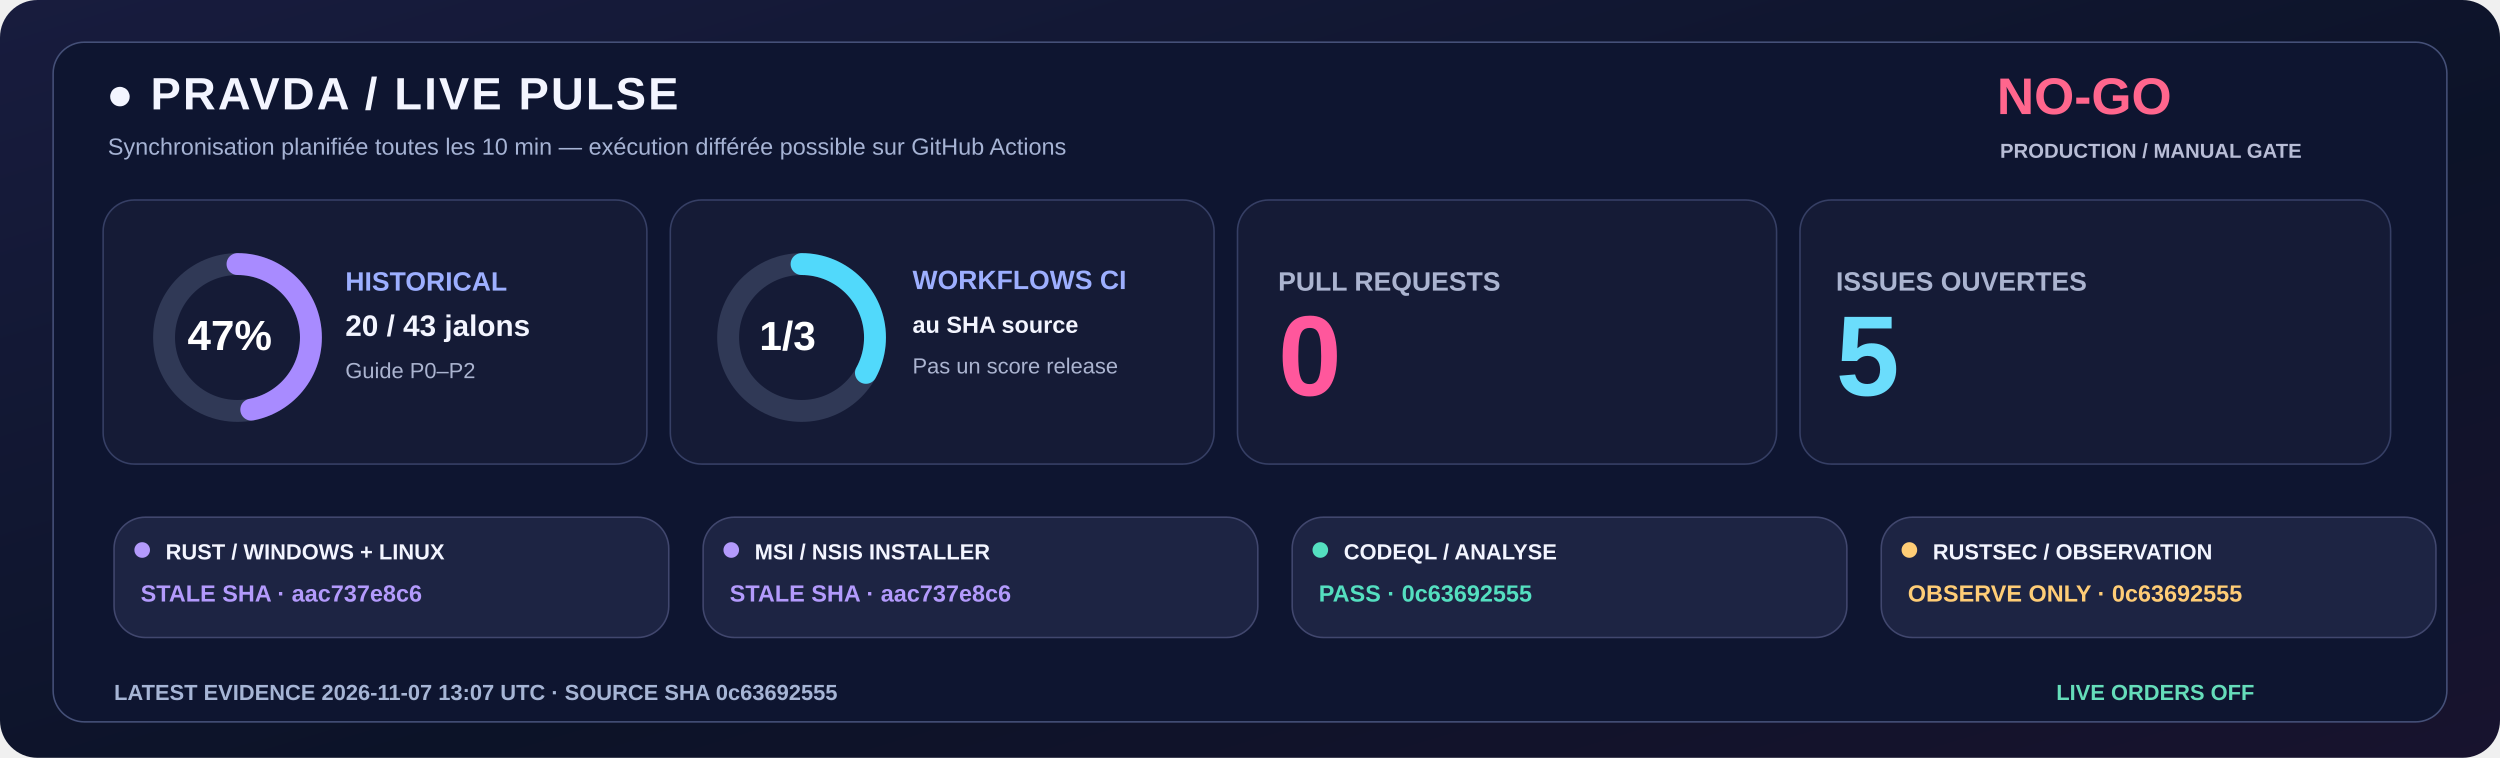
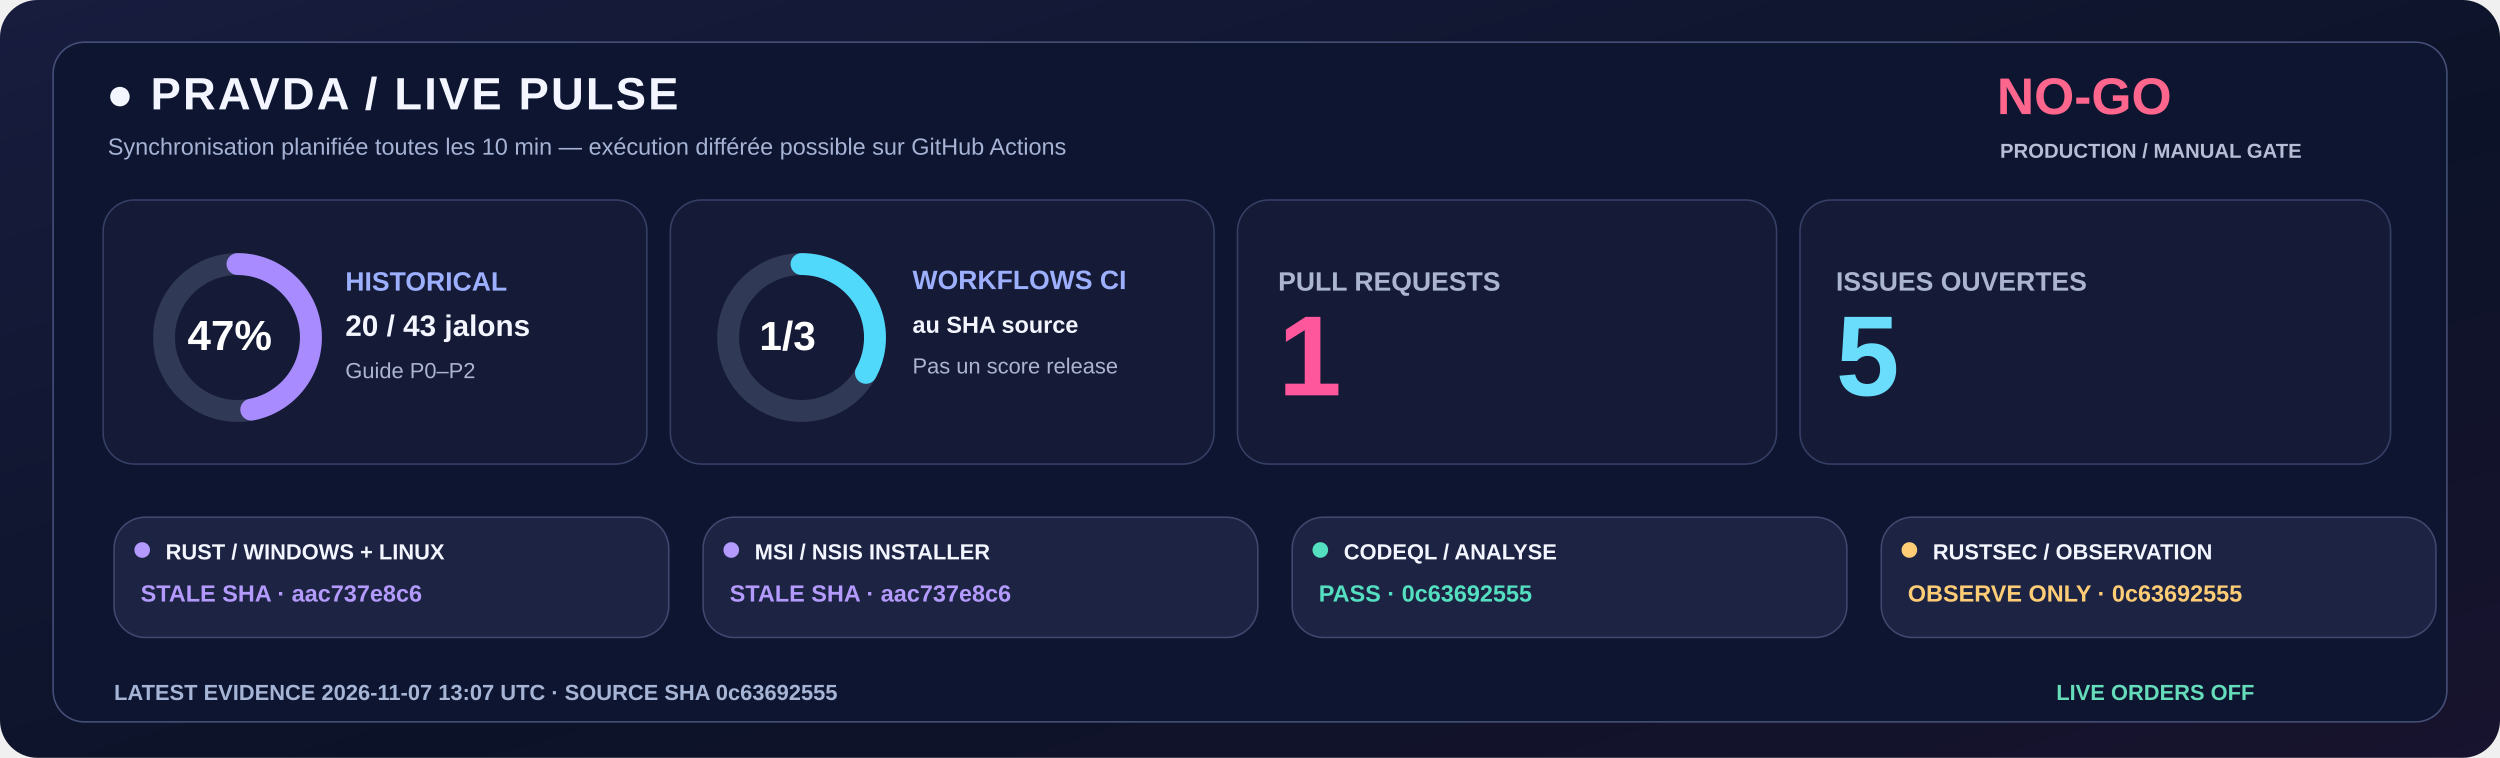
<svg xmlns="http://www.w3.org/2000/svg" width="1600" height="485" viewBox="0 0 1600 485" role="img">
  <defs>
    <linearGradient id="livebg" x1="0" y1="0" x2="1" y2="1">
      <stop stop-color="#181C3E" />
      <stop offset=".58" stop-color="#0C1328" />
      <stop offset="1" stop-color="#18132E" />
    </linearGradient>
  </defs>
  <rect width="1600" height="485" rx="24" fill="url(#livebg)" />
  <rect x="34" y="27" width="1532" height="435" rx="20" fill="#0E1530" stroke="#455078" />
  <text x="68" y="70" fill="#F3F5FF" font-family="Segoe UI,Arial,sans-serif" font-size="29" font-weight="800" letter-spacing="1.4">●  PRAVDA / LIVE PULSE</text>
  <text x="69" y="99" fill="#A6B3D4" font-family="Segoe UI,Arial,sans-serif" font-size="15" font-weight="500">Synchronisation planifiée toutes les 10 min — exécution différée possible sur GitHub Actions</text>
  <text x="1278" y="73" fill="#FF668D" font-family="Segoe UI,Arial,sans-serif" font-size="33" font-weight="800">NO-GO</text>
  <text x="1280" y="101" fill="#B8BDD6" font-family="Segoe UI,Arial,sans-serif" font-size="13" font-weight="650">PRODUCTION / MANUAL GATE</text>
  <rect x="66" y="128" width="348" height="169" rx="20" fill="#151B36" stroke="#363F65" />
  <rect x="429" y="128" width="348" height="169" rx="20" fill="#151B36" stroke="#363F65" />
  <rect x="792" y="128" width="345" height="169" rx="20" fill="#151B36" stroke="#363F65" />
  <rect x="1152" y="128" width="378" height="169" rx="20" fill="#151B36" stroke="#363F65" />
  <circle cx="152" cy="216" r="47" fill="none" stroke="#303956" stroke-width="14" />
  <circle cx="152" cy="216" r="47" fill="none" stroke="#A88BFF" stroke-width="14" stroke-linecap="round" stroke-dasharray="138.80 156.51" transform="rotate(-90 152 216)" />
  <text x="120" y="224" fill="#FFFFFF" font-family="Segoe UI,Arial,sans-serif" font-size="27" font-weight="800">47%</text>
  <text x="221" y="186" fill="#9DAFFF" font-family="Segoe UI,Arial,sans-serif" font-size="17" font-weight="700">HISTORICAL</text>
  <text x="221" y="215" fill="#F3F5FF" font-family="Segoe UI,Arial,sans-serif" font-size="19" font-weight="750">20 / 43 jalons</text>
  <text x="221" y="242" fill="#ABB4D0" font-family="Segoe UI,Arial,sans-serif" font-size="14" font-weight="500">Guide P0–P2</text>
  <circle cx="513" cy="216" r="47" fill="none" stroke="#303956" stroke-width="14" />
  <circle cx="513" cy="216" r="47" fill="none" stroke="#51D9FB" stroke-width="14" stroke-linecap="round" stroke-dasharray="97.45 197.86" transform="rotate(-90 513 216)" />
  <text x="486" y="224" fill="#FFFFFF" font-family="Segoe UI,Arial,sans-serif" font-size="26" font-weight="800">1/3</text>
  <text x="584" y="185" fill="#9DAFFF" font-family="Segoe UI,Arial,sans-serif" font-size="17" font-weight="700">WORKFLOWS CI</text>
  <text x="584" y="213" fill="#F3F5FF" font-family="Segoe UI,Arial,sans-serif" font-size="15" font-weight="600">au SHA source</text>
  <text x="584" y="239" fill="#ABB4D0" font-family="Segoe UI,Arial,sans-serif" font-size="14" font-weight="500">Pas un score release</text>
  <text x="818" y="186" fill="#ABB4D0" font-family="Segoe UI,Arial,sans-serif" font-size="17" font-weight="700">PULL REQUESTS</text>
-   <text x="818" y="253" fill="#FF579C" font-family="Segoe UI,Arial,sans-serif" font-size="73" font-weight="800">0</text>
+   <text x="818" y="253" fill="#FF579C" font-family="Segoe UI,Arial,sans-serif" font-size="73" font-weight="800">1</text>
  <text x="1175" y="186" fill="#ABB4D0" font-family="Segoe UI,Arial,sans-serif" font-size="17" font-weight="700">ISSUES OUVERTES</text>
  <text x="1175" y="253" fill="#6BDDFC" font-family="Segoe UI,Arial,sans-serif" font-size="73" font-weight="800">5</text>
  <rect x="73" y="331" width="355" height="77" rx="20" fill="#1D2443" stroke="#41476E" />
  <circle cx="91" cy="352" r="5" fill="#B39AFC" />
  <text x="106" y="358" fill="#F3F5FF" font-family="Segoe UI,Arial,sans-serif" font-size="14" font-weight="750">RUST / WINDOWS + LINUX</text>
  <text x="90" y="385" fill="#B39AFC" font-family="Segoe UI,Arial,sans-serif" font-size="15" font-weight="700">STALE SHA · aac737e8c6</text>
  <rect x="450" y="331" width="355" height="77" rx="20" fill="#1D2443" stroke="#41476E" />
  <circle cx="468" cy="352" r="5" fill="#B39AFC" />
  <text x="483" y="358" fill="#F3F5FF" font-family="Segoe UI,Arial,sans-serif" font-size="14" font-weight="750">MSI / NSIS INSTALLER</text>
  <text x="467" y="385" fill="#B39AFC" font-family="Segoe UI,Arial,sans-serif" font-size="15" font-weight="700">STALE SHA · aac737e8c6</text>
  <rect x="827" y="331" width="355" height="77" rx="20" fill="#1D2443" stroke="#41476E" />
  <circle cx="845" cy="352" r="5" fill="#54DFC0" />
  <text x="860" y="358" fill="#F3F5FF" font-family="Segoe UI,Arial,sans-serif" font-size="14" font-weight="750">CODEQL / ANALYSE</text>
  <text x="844" y="385" fill="#54DFC0" font-family="Segoe UI,Arial,sans-serif" font-size="15" font-weight="700">PASS · 0c63692555</text>
  <rect x="1204" y="331" width="355" height="77" rx="20" fill="#1D2443" stroke="#41476E" />
  <circle cx="1222" cy="352" r="5" fill="#FFCD76" />
  <text x="1237" y="358" fill="#F3F5FF" font-family="Segoe UI,Arial,sans-serif" font-size="14" font-weight="750">RUSTSEC / OBSERVATION</text>
  <text x="1221" y="385" fill="#FFCD76" font-family="Segoe UI,Arial,sans-serif" font-size="15" font-weight="700">OBSERVE ONLY · 0c63692555</text>
  <text x="73" y="448" fill="#A6B5D5" font-family="Segoe UI,Arial,sans-serif" font-size="14" font-weight="650">LATEST EVIDENCE  2026-11-07 13:07 UTC   ·   SOURCE SHA  0c63692555</text>
  <text x="1316" y="448" fill="#65DDBA" font-family="Segoe UI,Arial,sans-serif" font-size="14" font-weight="730">LIVE ORDERS  OFF</text>
</svg>
